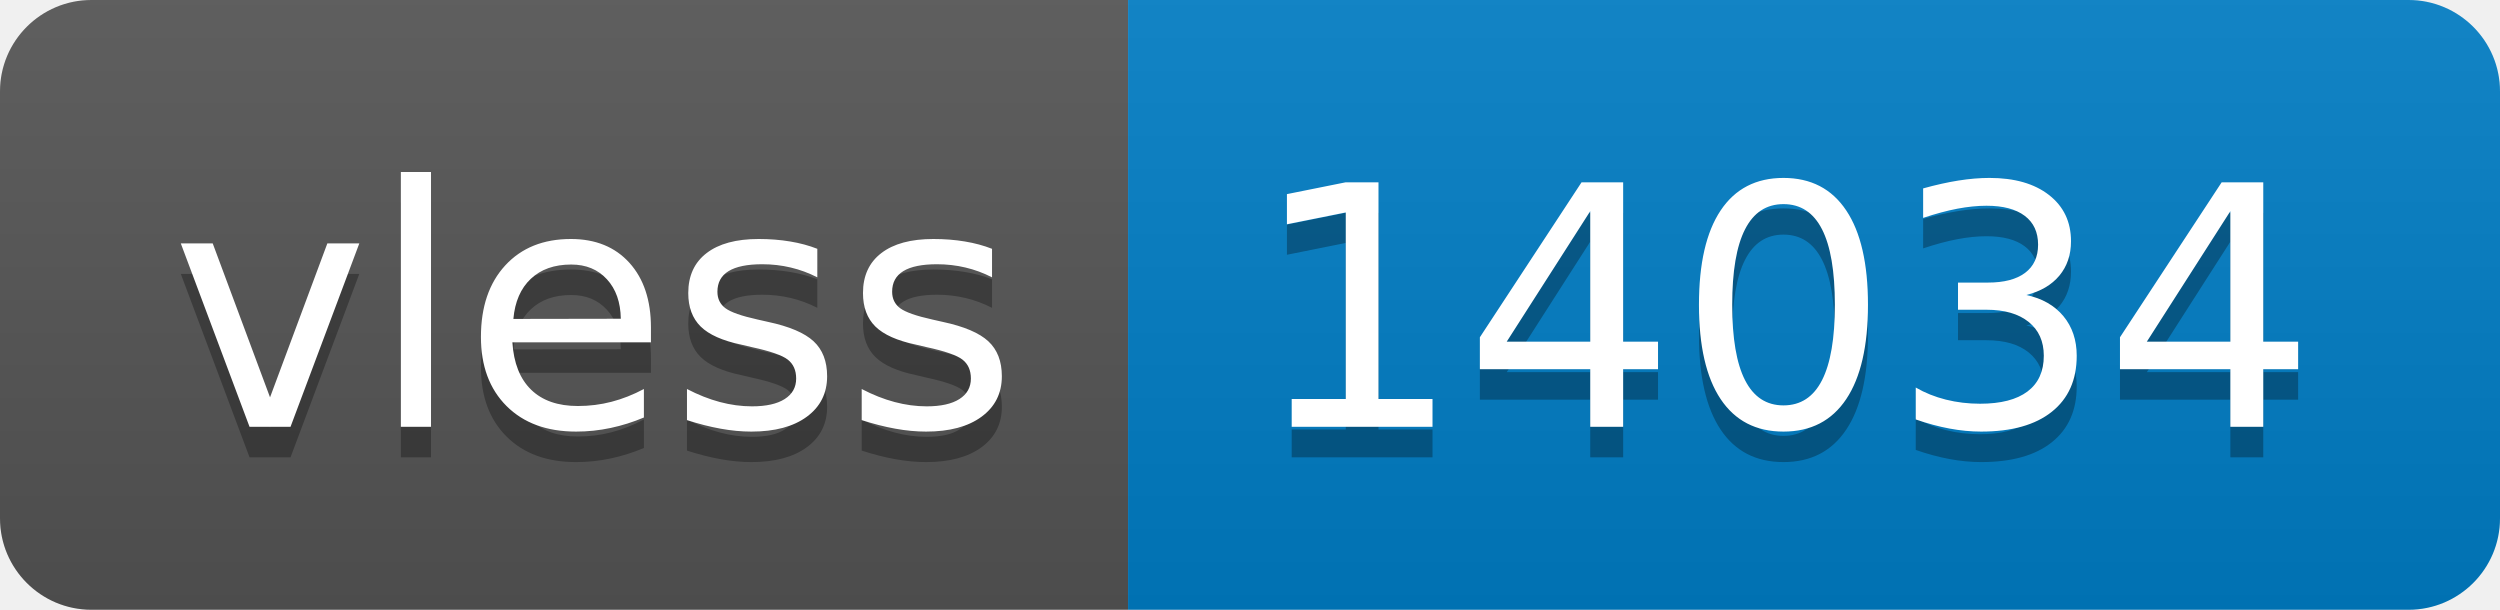
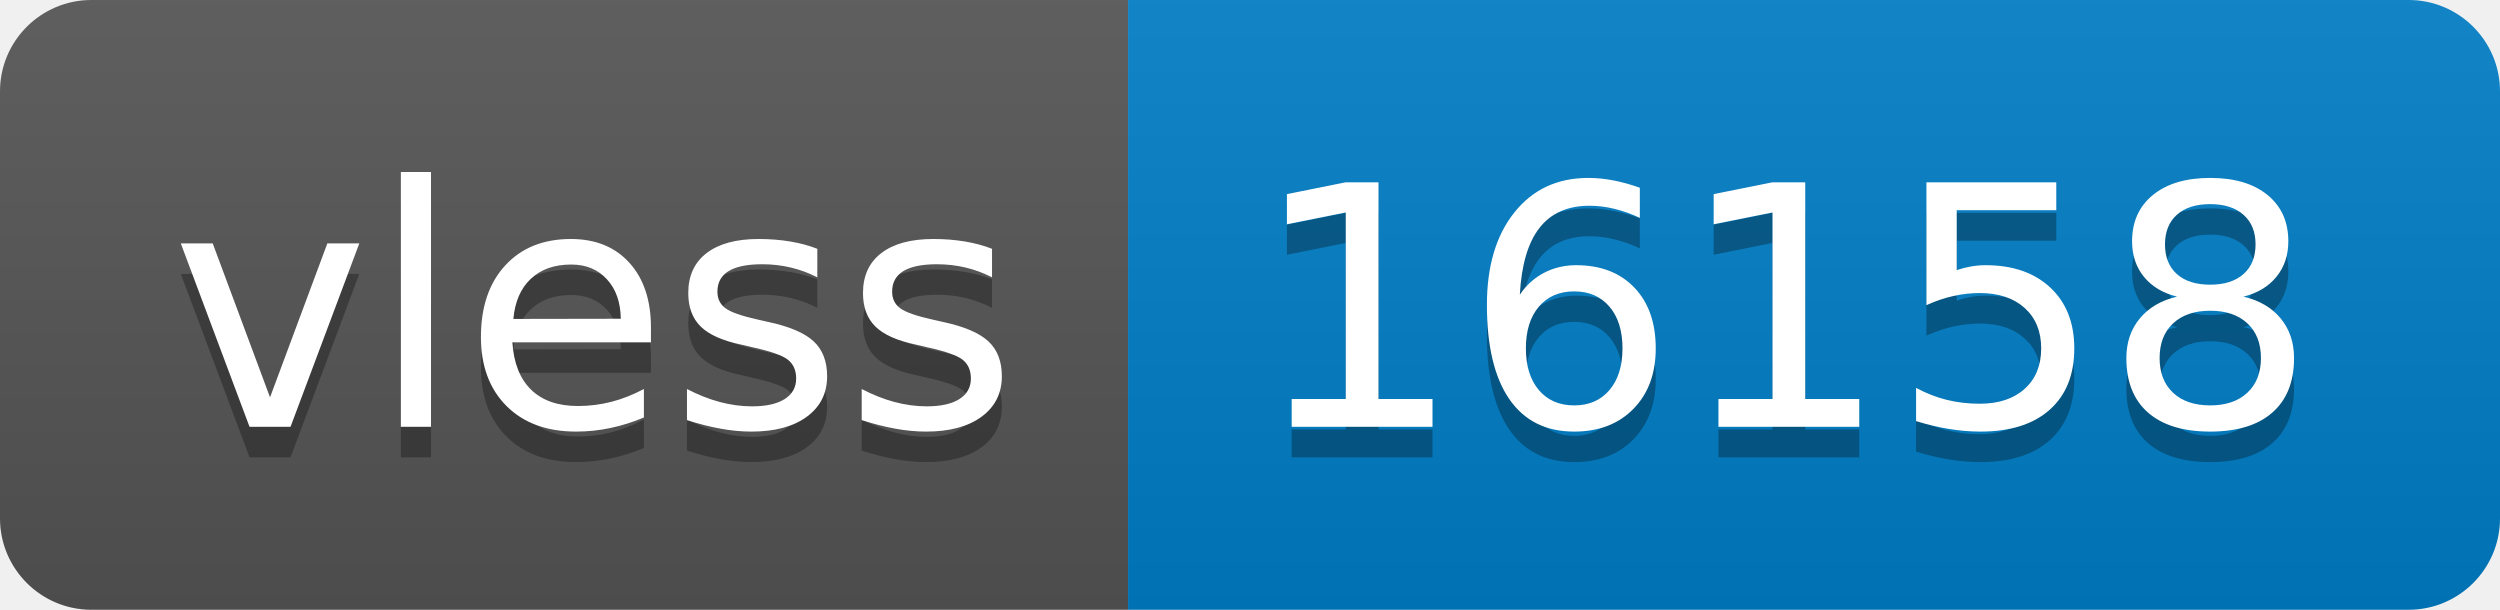
- <svg xmlns="http://www.w3.org/2000/svg" width="82" height="20" role="img" aria-label="vless: 14034">
+ <svg xmlns="http://www.w3.org/2000/svg" width="82" height="20" role="img" aria-label="vless: 16158">
  <linearGradient id="s" x2="0" y2="100%">
    <stop offset="0" stop-color="#bbb" stop-opacity=".1" />
    <stop offset="1" stop-opacity=".1" />
  </linearGradient>
  <clipPath id="r">
    <rect width="82" height="20" rx="3" fill="#fff" />
  </clipPath>
  <g clip-path="url(#r)">
    <rect width="37" height="20" fill="#555" />
    <rect x="37" width="45" height="20" fill="#007ec6" />
    <rect width="82" height="20" fill="url(#s)" />
  </g>
  <g fill="#fff" text-anchor="middle" font-family="Verdana,Geneva,DejaVu Sans,sans-serif" text-rendering="geometricPrecision" font-size="110">
    <text aria-hidden="true" x="195" y="150" fill="#010101" fill-opacity=".3" transform="scale(.1)" textLength="270">vless</text>
    <text x="195" y="140" transform="scale(.1)" fill="#fff" textLength="270">vless</text>
-     <text aria-hidden="true" x="585" y="150" fill="#010101" fill-opacity=".3" transform="scale(.1)" textLength="350">14034</text>
-     <text x="585" y="140" transform="scale(.1)" fill="#fff" textLength="350">14034</text>
+     <text aria-hidden="true" x="585" y="150" fill="#010101" fill-opacity=".3" transform="scale(.1)" textLength="350">16158</text>
+     <text x="585" y="140" transform="scale(.1)" fill="#fff" textLength="350">16158</text>
  </g>
</svg>
